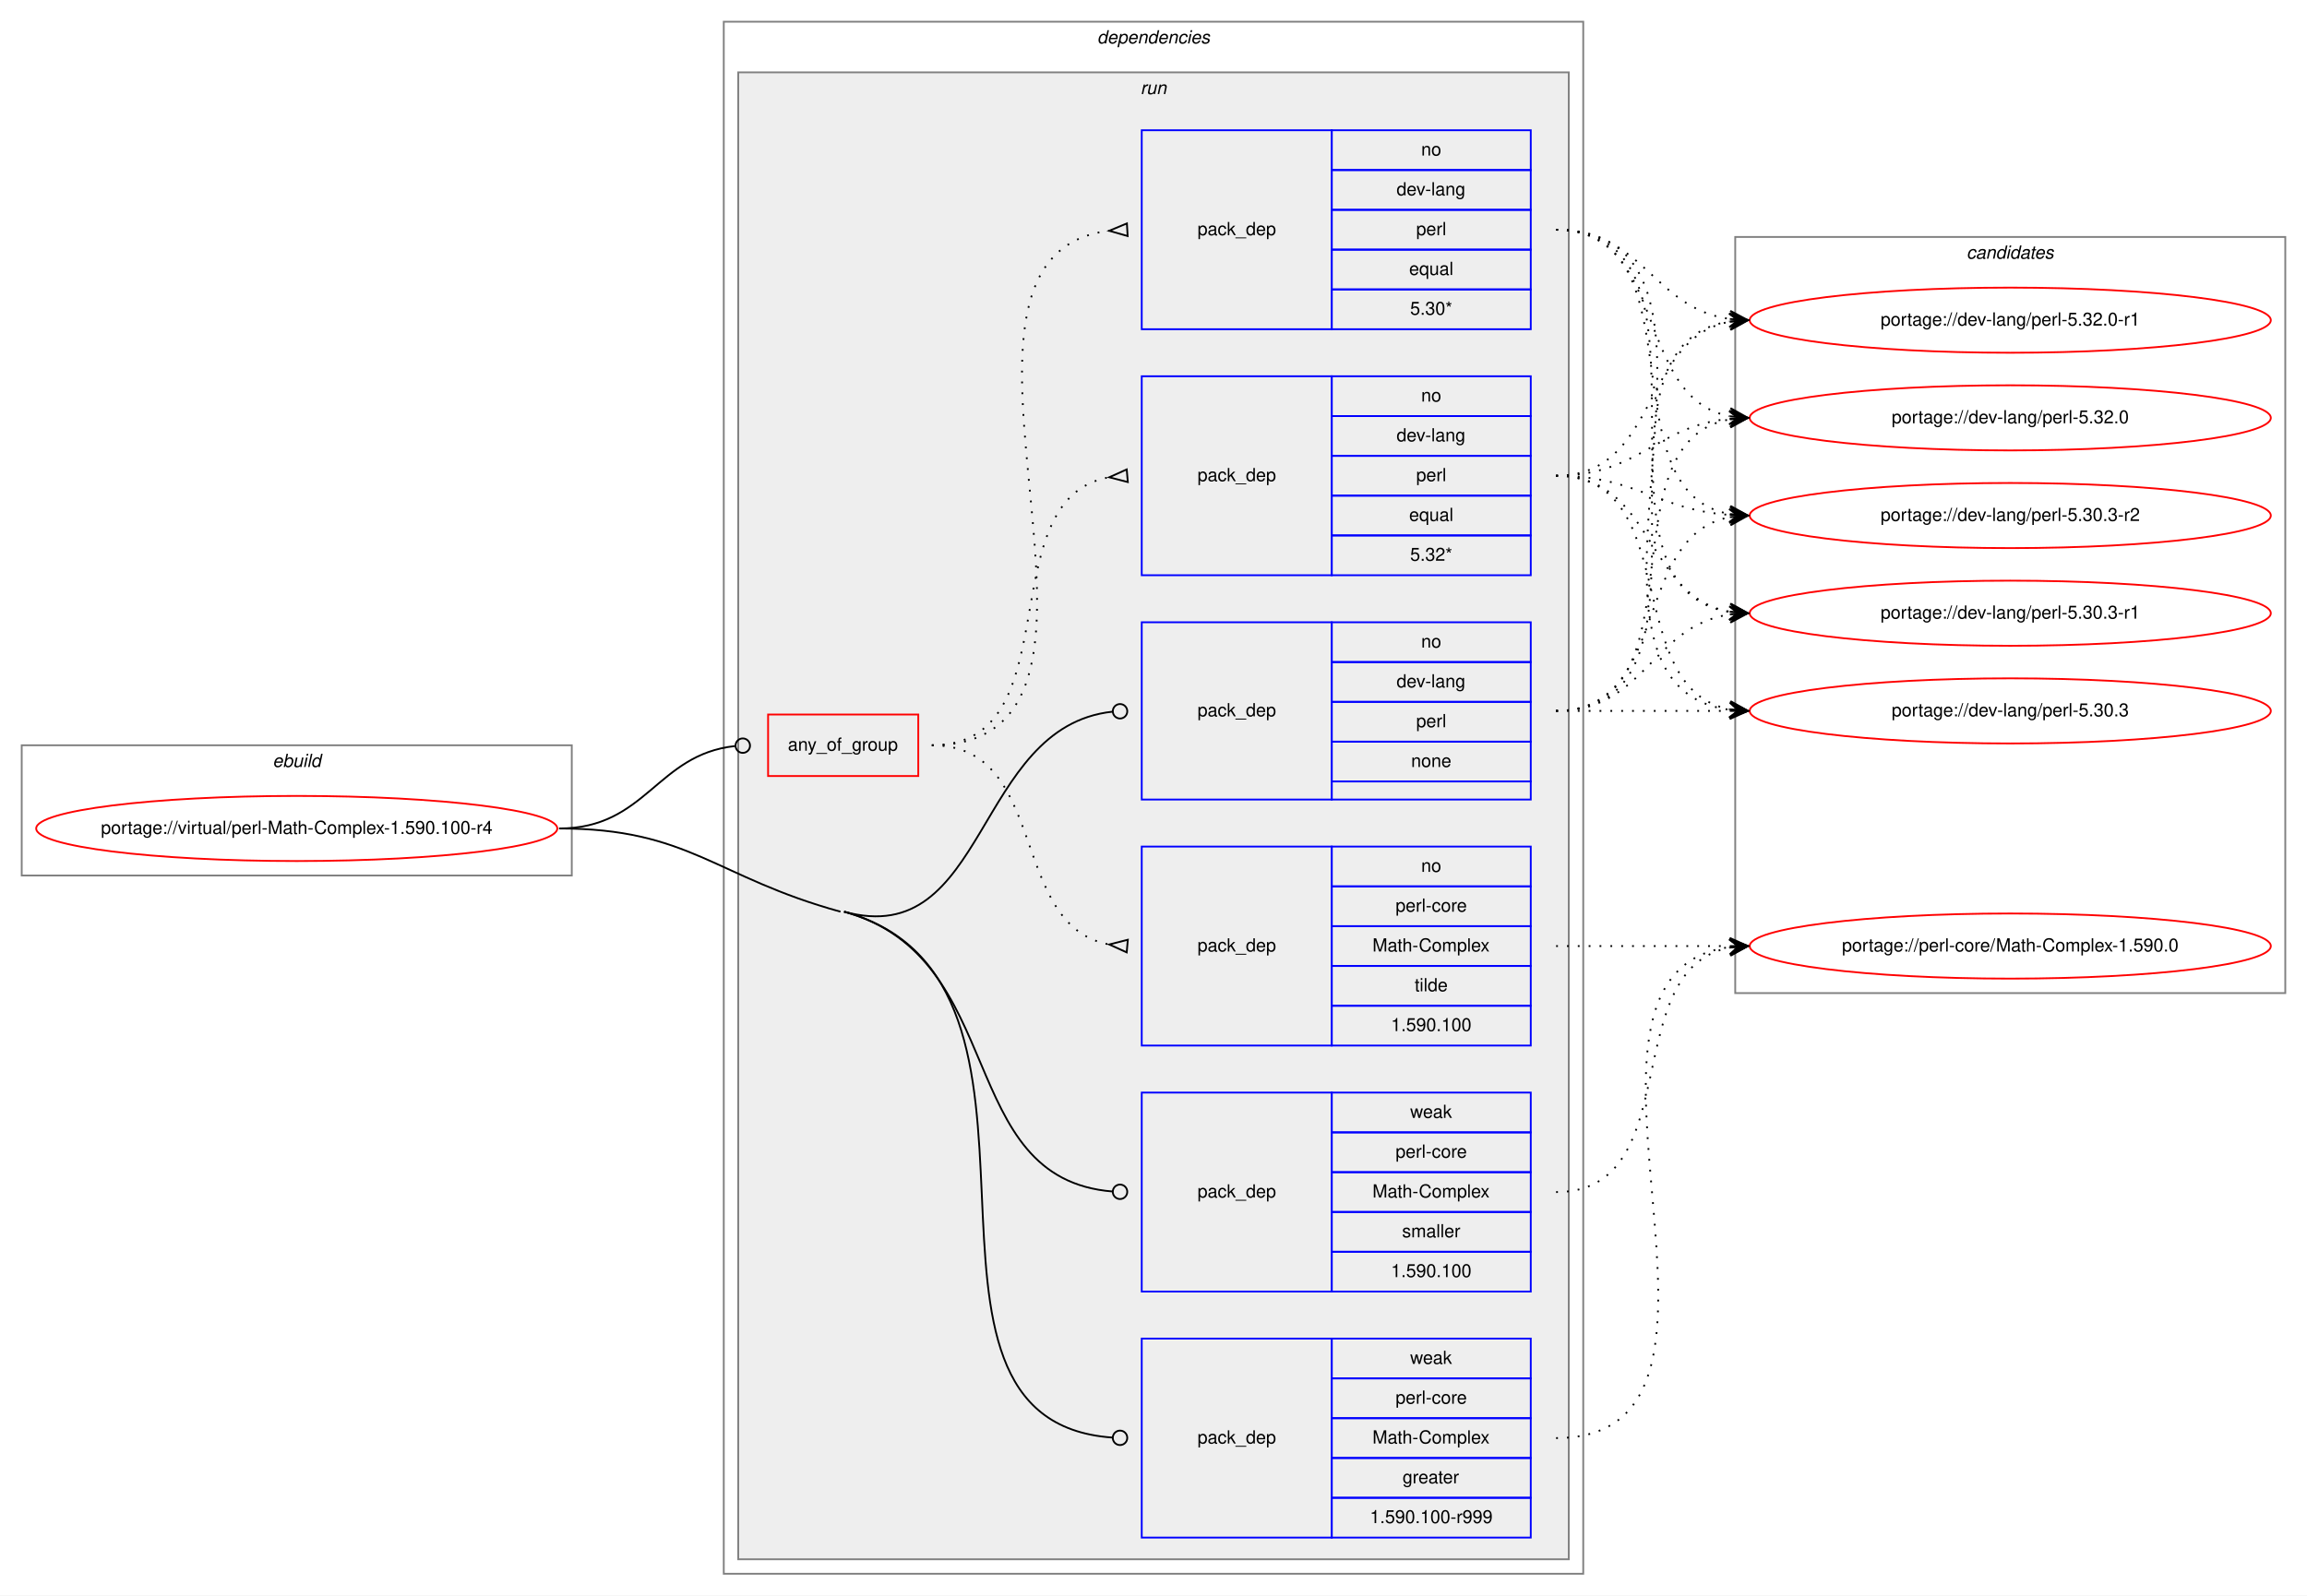
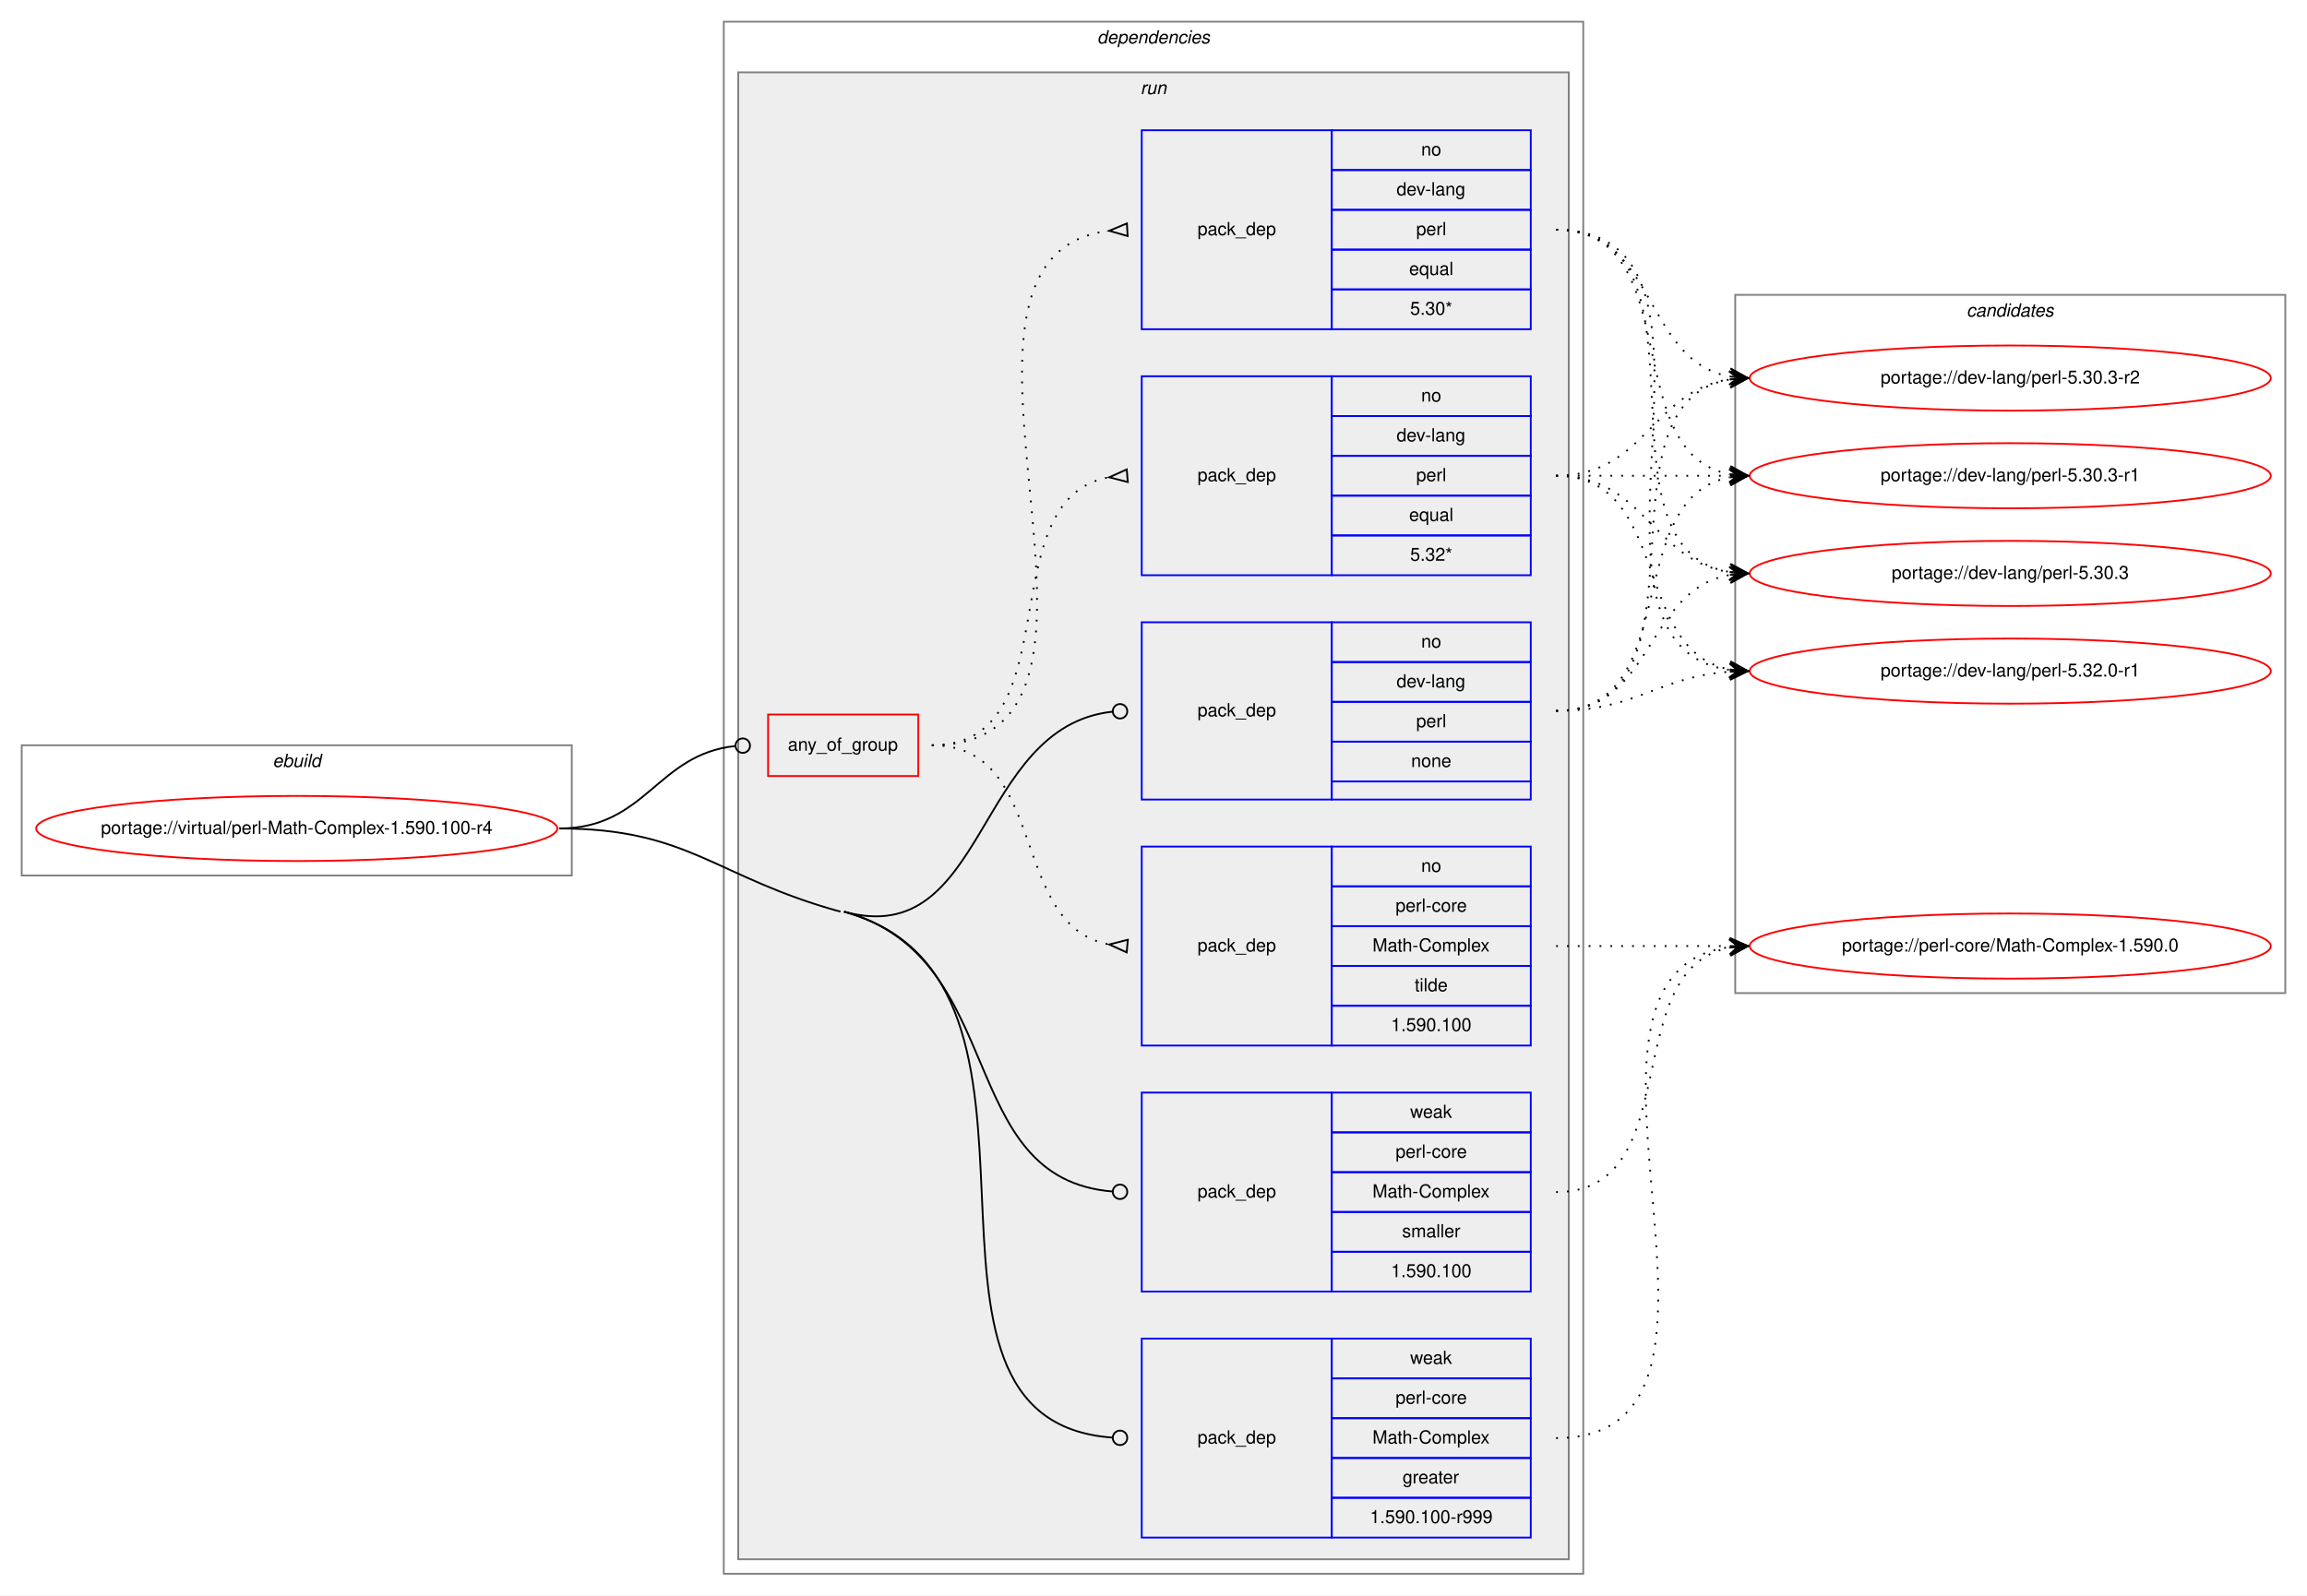
<svg xmlns="http://www.w3.org/2000/svg" xmlns:xlink="http://www.w3.org/1999/xlink" width="1275pt" height="882pt" viewBox="0.00 0.00 1275.00 882.00">
  <g id="graph0" class="graph" transform="scale(1 1) rotate(0) translate(4 878)">
    <polygon fill="white" stroke="transparent" points="-4,4 -4,-878 1271,-878 1271,4 -4,4" />
    <g id="clust1" class="cluster">
      <polygon fill="none" stroke="gray" points="8,-394 8,-466 312,-466 312,-394 8,-394" />
      <text text-anchor="start" x="146.66" y="-454" font-family="Helvetica,sans-Serif" font-style="italic" font-size="10.00">ebuild</text>
    </g>
    <g id="clust2" class="cluster">
      <polygon fill="none" stroke="gray" points="396,-8 396,-866 871,-866 871,-8 396,-8" />
      <text text-anchor="start" x="602.38" y="-854" font-family="Helvetica,sans-Serif" font-style="italic" font-size="10.00">dependencies</text>
    </g>
    <g id="clust5" class="cluster">
      <polygon fill="#eeeeee" stroke="gray" points="404,-16 404,-838 863,-838 863,-16 404,-16" />
      <text text-anchor="start" x="626.28" y="-826" font-family="Helvetica,sans-Serif" font-style="italic" font-size="10.00">run</text>
    </g>
    <g id="clust13" class="cluster">
-       <polygon fill="none" stroke="gray" points="955,-329 955,-747 1259,-747 1259,-329 955,-329" />
-       <text text-anchor="start" x="1082.82" y="-735" font-family="Helvetica,sans-Serif" font-style="italic" font-size="10.00">candidates</text>
+       <polygon fill="none" stroke="gray" points="955,-329 955,-715 1259,-715 1259,-329 955,-329" />
+       <text text-anchor="start" x="1082.82" y="-703" font-family="Helvetica,sans-Serif" font-style="italic" font-size="10.00">candidates</text>
    </g>
    <g id="node1" class="node">
      <g id="a_node1">
        <a xlink:href="../virtual/perl-Math-Complex-1.590.100-r4.svg" xlink:title="portage://virtual/perl-Math-Complex-1.590.100-r4">
          <ellipse fill="none" stroke="red" cx="160" cy="-420" rx="144" ry="18" />
          <text text-anchor="middle" x="160" y="-417" font-family="Helvetica,sans-Serif" font-size="10.00">portage://virtual/perl-Math-Complex-1.590.100-r4</text>
        </a>
      </g>
    </g>
    <g id="node2" class="node">
      <polygon fill="none" stroke="red" points="420.5,-449 420.5,-483 503.5,-483 503.5,-449 420.5,-449" />
      <text text-anchor="start" x="431.43" y="-463" font-family="Helvetica,sans-Serif" font-size="10.00">any_of_group</text>
    </g>
    <g id="edge4" class="edge">
      <path fill="none" stroke="black" d="M305,-420C353.25,-420 358.83,-460.94 402.25,-465.57" />
      <ellipse fill="none" stroke="black" cx="406.51" cy="-465.79" rx="4" ry="4" />
    </g>
    <g id="node6" class="node">
      <polygon fill="none" stroke="blue" points="627,-436 627,-534 732,-534 732,-436 627,-436" />
      <text text-anchor="start" x="657.82" y="-482" font-family="Helvetica,sans-Serif" font-size="10.00">pack_dep</text>
      <polygon fill="none" stroke="blue" points="732,-512 732,-534 842,-534 842,-512 732,-512" />
      <text text-anchor="start" x="781.44" y="-520" font-family="Helvetica,sans-Serif" font-size="10.00">no</text>
      <polygon fill="none" stroke="blue" points="732,-490 732,-512 842,-512 842,-490 732,-490" />
      <text text-anchor="start" x="767.83" y="-498" font-family="Helvetica,sans-Serif" font-size="10.00">dev-lang</text>
      <polygon fill="none" stroke="blue" points="732,-468 732,-490 842,-490 842,-468 732,-468" />
      <text text-anchor="start" x="778.67" y="-476" font-family="Helvetica,sans-Serif" font-size="10.00">perl</text>
      <polygon fill="none" stroke="blue" points="732,-446 732,-468 842,-468 842,-446 732,-446" />
      <text text-anchor="start" x="775.88" y="-454" font-family="Helvetica,sans-Serif" font-size="10.00">none</text>
      <polygon fill="none" stroke="blue" points="732,-436 732,-446 842,-446 842,-436 732,-436" />
    </g>
    <g id="edge5" class="edge">
      <path fill="none" stroke="black" d="M462.5,-374C541.99,-352.15 534.35,-476.3 610.82,-484.57" />
      <ellipse fill="none" stroke="black" cx="615.01" cy="-484.79" rx="4" ry="4" />
    </g>
    <g id="node7" class="node">
      <polygon fill="none" stroke="blue" points="627,-28 627,-138 732,-138 732,-28 627,-28" />
      <text text-anchor="start" x="657.82" y="-80" font-family="Helvetica,sans-Serif" font-size="10.00">pack_dep</text>
      <polygon fill="none" stroke="blue" points="732,-116 732,-138 842,-138 842,-116 732,-116" />
      <text text-anchor="start" x="775.33" y="-124" font-family="Helvetica,sans-Serif" font-size="10.00">weak</text>
      <polygon fill="none" stroke="blue" points="732,-94 732,-116 842,-116 842,-94 732,-94" />
      <text text-anchor="start" x="767.28" y="-102" font-family="Helvetica,sans-Serif" font-size="10.00">perl-core</text>
      <polygon fill="none" stroke="blue" points="732,-72 732,-94 842,-94 842,-72 732,-72" />
      <text text-anchor="start" x="754.5" y="-80" font-family="Helvetica,sans-Serif" font-size="10.00">Math-Complex</text>
      <polygon fill="none" stroke="blue" points="732,-50 732,-72 842,-72 842,-50 732,-50" />
      <text text-anchor="start" x="771.16" y="-58" font-family="Helvetica,sans-Serif" font-size="10.00">greater</text>
      <polygon fill="none" stroke="blue" points="732,-28 732,-50 842,-50 842,-28 732,-28" />
      <text text-anchor="start" x="753.1" y="-36" font-family="Helvetica,sans-Serif" font-size="10.00">1.590.100-r999</text>
    </g>
    <g id="edge6" class="edge">
      <path fill="none" stroke="black" d="M462.5,-374C601.33,-335.84 477.2,-92.77 610.71,-83.29" />
      <ellipse fill="none" stroke="black" cx="615" cy="-83.14" rx="4" ry="4" />
      <path fill="none" stroke="black" d="M305,-420C377.07,-420 391.01,-393.1 460.5,-374" />
    </g>
    <g id="node8" class="node">
      <polygon fill="none" stroke="blue" points="627,-164 627,-274 732,-274 732,-164 627,-164" />
      <text text-anchor="start" x="657.82" y="-216" font-family="Helvetica,sans-Serif" font-size="10.00">pack_dep</text>
      <polygon fill="none" stroke="blue" points="732,-252 732,-274 842,-274 842,-252 732,-252" />
      <text text-anchor="start" x="775.33" y="-260" font-family="Helvetica,sans-Serif" font-size="10.00">weak</text>
      <polygon fill="none" stroke="blue" points="732,-230 732,-252 842,-252 842,-230 732,-230" />
      <text text-anchor="start" x="767.28" y="-238" font-family="Helvetica,sans-Serif" font-size="10.00">perl-core</text>
      <polygon fill="none" stroke="blue" points="732,-208 732,-230 842,-230 842,-208 732,-208" />
      <text text-anchor="start" x="754.5" y="-216" font-family="Helvetica,sans-Serif" font-size="10.00">Math-Complex</text>
      <polygon fill="none" stroke="blue" points="732,-186 732,-208 842,-208 842,-186 732,-186" />
      <text text-anchor="start" x="770.89" y="-194" font-family="Helvetica,sans-Serif" font-size="10.00">smaller</text>
      <polygon fill="none" stroke="blue" points="732,-164 732,-186 842,-186 842,-164 732,-164" />
      <text text-anchor="start" x="764.76" y="-172" font-family="Helvetica,sans-Serif" font-size="10.00">1.590.100</text>
    </g>
    <g id="edge7" class="edge">
      <path fill="none" stroke="black" d="M462.5,-374C554.22,-348.79 523.03,-226.23 611,-219.31" />
      <ellipse fill="none" stroke="black" cx="615" cy="-219.15" rx="4" ry="4" />
    </g>
    <g id="node3" class="node">
      <polygon fill="none" stroke="blue" points="627,-560 627,-670 732,-670 732,-560 627,-560" />
      <text text-anchor="start" x="657.82" y="-612" font-family="Helvetica,sans-Serif" font-size="10.00">pack_dep</text>
      <polygon fill="none" stroke="blue" points="732,-648 732,-670 842,-670 842,-648 732,-648" />
      <text text-anchor="start" x="781.44" y="-656" font-family="Helvetica,sans-Serif" font-size="10.00">no</text>
      <polygon fill="none" stroke="blue" points="732,-626 732,-648 842,-648 842,-626 732,-626" />
      <text text-anchor="start" x="767.83" y="-634" font-family="Helvetica,sans-Serif" font-size="10.00">dev-lang</text>
      <polygon fill="none" stroke="blue" points="732,-604 732,-626 842,-626 842,-604 732,-604" />
      <text text-anchor="start" x="778.67" y="-612" font-family="Helvetica,sans-Serif" font-size="10.00">perl</text>
      <polygon fill="none" stroke="blue" points="732,-582 732,-604 842,-604 842,-582 732,-582" />
      <text text-anchor="start" x="774.77" y="-590" font-family="Helvetica,sans-Serif" font-size="10.00">equal</text>
      <polygon fill="none" stroke="blue" points="732,-560 732,-582 842,-582 842,-560 732,-560" />
      <text text-anchor="start" x="775.33" y="-568" font-family="Helvetica,sans-Serif" font-size="10.00">5.32*</text>
    </g>
    <g id="edge1" class="edge">
      <path fill="none" stroke="black" stroke-dasharray="1,5" d="M511,-466C589.11,-466 541.93,-601.91 608.78,-614.12" />
      <polygon fill="none" stroke="black" points="618.7,-618.49 609.04,-614.15 619.3,-611.51 618.7,-618.49" />
    </g>
    <g id="node4" class="node">
      <polygon fill="none" stroke="blue" points="627,-696 627,-806 732,-806 732,-696 627,-696" />
      <text text-anchor="start" x="657.82" y="-748" font-family="Helvetica,sans-Serif" font-size="10.00">pack_dep</text>
      <polygon fill="none" stroke="blue" points="732,-784 732,-806 842,-806 842,-784 732,-784" />
      <text text-anchor="start" x="781.44" y="-792" font-family="Helvetica,sans-Serif" font-size="10.00">no</text>
      <polygon fill="none" stroke="blue" points="732,-762 732,-784 842,-784 842,-762 732,-762" />
      <text text-anchor="start" x="767.83" y="-770" font-family="Helvetica,sans-Serif" font-size="10.00">dev-lang</text>
      <polygon fill="none" stroke="blue" points="732,-740 732,-762 842,-762 842,-740 732,-740" />
      <text text-anchor="start" x="778.67" y="-748" font-family="Helvetica,sans-Serif" font-size="10.00">perl</text>
      <polygon fill="none" stroke="blue" points="732,-718 732,-740 842,-740 842,-718 732,-718" />
      <text text-anchor="start" x="774.77" y="-726" font-family="Helvetica,sans-Serif" font-size="10.00">equal</text>
      <polygon fill="none" stroke="blue" points="732,-696 732,-718 842,-718 842,-696 732,-696" />
      <text text-anchor="start" x="775.33" y="-704" font-family="Helvetica,sans-Serif" font-size="10.00">5.30*</text>
    </g>
    <g id="edge2" class="edge">
      <path fill="none" stroke="black" stroke-dasharray="1,5" d="M511,-466C642.88,-466 491.93,-736.17 608.9,-750.42" />
      <polygon fill="none" stroke="black" points="618.8,-754.49 609.02,-750.42 619.2,-747.51 618.8,-754.49" />
    </g>
    <g id="node5" class="node">
      <polygon fill="none" stroke="blue" points="627,-300 627,-410 732,-410 732,-300 627,-300" />
      <text text-anchor="start" x="657.82" y="-352" font-family="Helvetica,sans-Serif" font-size="10.00">pack_dep</text>
      <polygon fill="none" stroke="blue" points="732,-388 732,-410 842,-410 842,-388 732,-388" />
      <text text-anchor="start" x="781.44" y="-396" font-family="Helvetica,sans-Serif" font-size="10.00">no</text>
      <polygon fill="none" stroke="blue" points="732,-366 732,-388 842,-388 842,-366 732,-366" />
      <text text-anchor="start" x="767.28" y="-374" font-family="Helvetica,sans-Serif" font-size="10.00">perl-core</text>
      <polygon fill="none" stroke="blue" points="732,-344 732,-366 842,-366 842,-344 732,-344" />
      <text text-anchor="start" x="754.5" y="-352" font-family="Helvetica,sans-Serif" font-size="10.00">Math-Complex</text>
      <polygon fill="none" stroke="blue" points="732,-322 732,-344 842,-344 842,-322 732,-322" />
      <text text-anchor="start" x="777.83" y="-330" font-family="Helvetica,sans-Serif" font-size="10.00">tilde</text>
      <polygon fill="none" stroke="blue" points="732,-300 732,-322 842,-322 842,-300 732,-300" />
      <text text-anchor="start" x="764.76" y="-308" font-family="Helvetica,sans-Serif" font-size="10.00">1.590.100</text>
    </g>
    <g id="edge3" class="edge">
      <path fill="none" stroke="black" stroke-dasharray="1,5" d="M511,-466C576.2,-466 553.02,-366.4 608.9,-355.89" />
      <polygon fill="none" stroke="black" points="619.31,-358.49 609.04,-355.88 618.69,-351.51 619.31,-358.49" />
    </g>
    <g id="node9" class="node">
      <g id="a_node9">
        <a xlink:href="../dev-lang/perl-5.32.0-r1.svg" xlink:title="portage://dev-lang/perl-5.32.0-r1">
-           <ellipse fill="none" stroke="red" cx="1107" cy="-701" rx="144" ry="18" />
-           <text text-anchor="middle" x="1107" y="-698" font-family="Helvetica,sans-Serif" font-size="10.00">portage://dev-lang/perl-5.32.0-r1</text>
+           <ellipse fill="none" stroke="red" cx="1107" cy="-507" rx="144" ry="18" />
+           <text text-anchor="middle" x="1107" y="-504" font-family="Helvetica,sans-Serif" font-size="10.00">portage://dev-lang/perl-5.32.0-r1</text>
        </a>
      </g>
    </g>
    <g id="edge8" class="edge">
-       <path fill="none" stroke="black" stroke-dasharray="1,5" d="M856,-615C912.99,-615 902.91,-690.9 951.78,-700.09" />
-       <polygon fill="black" stroke="black" points="962,-701 951.64,-704.6 957.02,-700.56 952.04,-700.12 952.04,-700.12 952.04,-700.12 957.02,-700.56 952.44,-695.63 962,-701 962,-701" />
+       <path fill="none" stroke="black" stroke-dasharray="1,5" d="M856,-615C919.58,-615 897.58,-518.49 951.79,-507.93" />
+       <polygon fill="black" stroke="black" points="962,-507 952.45,-512.39 957.02,-507.46 952.04,-507.91 952.04,-507.91 952.04,-507.91 957.02,-507.46 951.63,-503.43 962,-507 962,-507" />
    </g>
    <g id="node10" class="node">
      <g id="a_node10">
-         <a xlink:href="../dev-lang/perl-5.32.0.svg" xlink:title="portage://dev-lang/perl-5.32.0">
-           <ellipse fill="none" stroke="red" cx="1107" cy="-647" rx="144" ry="18" />
-           <text text-anchor="middle" x="1107" y="-644" font-family="Helvetica,sans-Serif" font-size="10.00">portage://dev-lang/perl-5.32.0</text>
+         <a xlink:href="../dev-lang/perl-5.30.3-r2.svg" xlink:title="portage://dev-lang/perl-5.30.3-r2">
+           <ellipse fill="none" stroke="red" cx="1107" cy="-669" rx="144" ry="18" />
+           <text text-anchor="middle" x="1107" y="-666" font-family="Helvetica,sans-Serif" font-size="10.00">portage://dev-lang/perl-5.30.3-r2</text>
        </a>
      </g>
    </g>
    <g id="edge9" class="edge">
-       <path fill="none" stroke="black" stroke-dasharray="1,5" d="M856,-615C901.65,-615 911.48,-642.54 951.95,-646.52" />
-       <polygon fill="black" stroke="black" points="962,-647 951.8,-651.02 957.01,-646.76 952.01,-646.53 952.01,-646.53 952.01,-646.53 957.01,-646.76 952.22,-642.03 962,-647 962,-647" />
+       <path fill="none" stroke="black" stroke-dasharray="1,5" d="M856,-615C905.26,-615 908.85,-661.87 951.86,-668.28" />
+       <polygon fill="black" stroke="black" points="962,-669 951.71,-672.78 957.01,-668.64 952.03,-668.29 952.03,-668.29 952.03,-668.29 957.01,-668.64 952.35,-663.8 962,-669 962,-669" />
    </g>
    <g id="node11" class="node">
      <g id="a_node11">
-         <a xlink:href="../dev-lang/perl-5.30.3-r2.svg" xlink:title="portage://dev-lang/perl-5.30.3-r2">
-           <ellipse fill="none" stroke="red" cx="1107" cy="-593" rx="144" ry="18" />
-           <text text-anchor="middle" x="1107" y="-590" font-family="Helvetica,sans-Serif" font-size="10.00">portage://dev-lang/perl-5.30.3-r2</text>
+         <a xlink:href="../dev-lang/perl-5.30.3-r1.svg" xlink:title="portage://dev-lang/perl-5.30.3-r1">
+           <ellipse fill="none" stroke="red" cx="1107" cy="-615" rx="144" ry="18" />
+           <text text-anchor="middle" x="1107" y="-612" font-family="Helvetica,sans-Serif" font-size="10.00">portage://dev-lang/perl-5.30.3-r1</text>
        </a>
      </g>
    </g>
    <g id="edge10" class="edge">
-       <path fill="none" stroke="black" stroke-dasharray="1,5" d="M856,-615C900.54,-615 912.22,-596.14 951.89,-593.35" />
-       <polygon fill="black" stroke="black" points="962,-593 952.16,-597.84 957,-593.17 952.01,-593.34 952.01,-593.34 952.01,-593.34 957,-593.17 951.85,-588.84 962,-593 962,-593" />
+       <path fill="none" stroke="black" stroke-dasharray="1,5" d="M856,-615C899.43,-615 912.83,-615 951.57,-615" />
+       <polygon fill="black" stroke="black" points="962,-615 952,-619.5 957,-615 952,-615 952,-615 952,-615 957,-615 952,-610.5 962,-615 962,-615" />
    </g>
    <g id="node12" class="node">
      <g id="a_node12">
-         <a xlink:href="../dev-lang/perl-5.30.3-r1.svg" xlink:title="portage://dev-lang/perl-5.30.3-r1">
-           <ellipse fill="none" stroke="red" cx="1107" cy="-539" rx="144" ry="18" />
-           <text text-anchor="middle" x="1107" y="-536" font-family="Helvetica,sans-Serif" font-size="10.00">portage://dev-lang/perl-5.30.3-r1</text>
+         <a xlink:href="../dev-lang/perl-5.30.3.svg" xlink:title="portage://dev-lang/perl-5.30.3">
+           <ellipse fill="none" stroke="red" cx="1107" cy="-561" rx="144" ry="18" />
+           <text text-anchor="middle" x="1107" y="-558" font-family="Helvetica,sans-Serif" font-size="10.00">portage://dev-lang/perl-5.30.3</text>
        </a>
      </g>
    </g>
    <g id="edge11" class="edge">
-       <path fill="none" stroke="black" stroke-dasharray="1,5" d="M856,-615C910.35,-615 905.01,-548.2 951.89,-539.85" />
-       <polygon fill="black" stroke="black" points="962,-539 952.41,-544.33 957.02,-539.42 952.04,-539.84 952.04,-539.84 952.04,-539.84 957.02,-539.42 951.66,-535.36 962,-539 962,-539" />
+       <path fill="none" stroke="black" stroke-dasharray="1,5" d="M856,-615C905.26,-615 908.85,-568.13 951.86,-561.72" />
+       <polygon fill="black" stroke="black" points="962,-561 952.35,-566.2 957.01,-561.36 952.03,-561.71 952.03,-561.71 952.03,-561.71 957.01,-561.36 951.71,-557.22 962,-561 962,-561" />
+     </g>
+     <g id="edge12" class="edge">
+       <path fill="none" stroke="black" stroke-dasharray="1,5" d="M856,-751C970.66,-751 851.44,-521.55 951.93,-507.66" />
+       <polygon fill="black" stroke="black" points="962,-507 952.31,-512.14 957.01,-507.33 952.02,-507.65 952.02,-507.65 952.02,-507.65 957.01,-507.33 951.73,-503.16 962,-507 962,-507" />
+     </g>
+     <g id="edge13" class="edge">
+       <path fill="none" stroke="black" stroke-dasharray="1,5" d="M856,-751C911.96,-751 903.76,-678.63 951.95,-669.87" />
+       <polygon fill="black" stroke="black" points="962,-669 952.42,-674.34 957.02,-669.43 952.04,-669.86 952.04,-669.86 952.04,-669.86 957.02,-669.43 951.65,-665.37 962,-669 962,-669" />
+     </g>
+     <g id="edge14" class="edge">
+       <path fill="none" stroke="black" stroke-dasharray="1,5" d="M856,-751C929.04,-751 889.52,-627.45 952.01,-615.87" />
+       <polygon fill="black" stroke="black" points="962,-615 952.43,-620.35 957.02,-615.43 952.04,-615.87 952.04,-615.87 952.04,-615.87 957.02,-615.43 951.65,-611.38 962,-615 962,-615" />
+     </g>
+     <g id="edge15" class="edge">
+       <path fill="none" stroke="black" stroke-dasharray="1,5" d="M856,-751C949.11,-751 871.54,-574.84 951.98,-561.77" />
+       <polygon fill="black" stroke="black" points="962,-561 952.37,-566.25 957.01,-561.38 952.03,-561.76 952.03,-561.76 952.03,-561.76 957.01,-561.38 951.69,-557.27 962,-561 962,-561" />
    </g>
    <g id="node13" class="node">
      <g id="a_node13">
-         <a xlink:href="../dev-lang/perl-5.30.3.svg" xlink:title="portage://dev-lang/perl-5.30.3">
-           <ellipse fill="none" stroke="red" cx="1107" cy="-485" rx="144" ry="18" />
-           <text text-anchor="middle" x="1107" y="-482" font-family="Helvetica,sans-Serif" font-size="10.00">portage://dev-lang/perl-5.30.3</text>
-         </a>
-       </g>
-     </g>
-     <g id="edge12" class="edge">
-       <path fill="none" stroke="black" stroke-dasharray="1,5" d="M856,-615C926.91,-615 891.38,-497.39 951.89,-485.9" />
-       <polygon fill="black" stroke="black" points="962,-485 952.44,-490.37 957.02,-485.44 952.04,-485.89 952.04,-485.89 952.04,-485.89 957.02,-485.44 951.64,-481.4 962,-485 962,-485" />
-     </g>
-     <g id="edge13" class="edge">
-       <path fill="none" stroke="black" stroke-dasharray="1,5" d="M856,-751C904.53,-751 909.43,-707.6 951.99,-701.67" />
-       <polygon fill="black" stroke="black" points="962,-701 952.32,-706.16 957.01,-701.33 952.02,-701.67 952.02,-701.67 952.02,-701.67 957.01,-701.33 951.72,-697.18 962,-701 962,-701" />
-     </g>
-     <g id="edge14" class="edge">
-       <path fill="none" stroke="black" stroke-dasharray="1,5" d="M856,-751C918.39,-751 898.57,-658.06 951.97,-647.9" />
-       <polygon fill="black" stroke="black" points="962,-647 952.44,-652.37 957.02,-647.45 952.04,-647.89 952.04,-647.89 952.04,-647.89 957.02,-647.45 951.64,-643.41 962,-647 962,-647" />
-     </g>
-     <g id="edge15" class="edge">
-       <path fill="none" stroke="black" stroke-dasharray="1,5" d="M856,-751C936.93,-751 882.59,-606.29 951.89,-593.85" />
-       <polygon fill="black" stroke="black" points="962,-593 952.41,-598.32 957.02,-593.42 952.04,-593.84 952.04,-593.84 952.04,-593.84 957.02,-593.42 951.66,-589.35 962,-593 962,-593" />
-     </g>
-     <g id="edge16" class="edge">
-       <path fill="none" stroke="black" stroke-dasharray="1,5" d="M856,-751C957.74,-751 863.57,-553.24 951.92,-539.73" />
-       <polygon fill="black" stroke="black" points="962,-539 952.35,-544.21 957.01,-539.36 952.03,-539.72 952.03,-539.72 952.03,-539.72 957.01,-539.36 951.7,-535.23 962,-539 962,-539" />
-     </g>
-     <g id="edge17" class="edge">
-       <path fill="none" stroke="black" stroke-dasharray="1,5" d="M856,-751C979.66,-751 842.93,-499.85 951.84,-485.63" />
-       <polygon fill="black" stroke="black" points="962,-485 952.3,-490.11 957.01,-485.31 952.02,-485.62 952.02,-485.62 952.02,-485.62 957.01,-485.31 951.74,-481.13 962,-485 962,-485" />
-     </g>
-     <g id="node14" class="node">
-       <g id="a_node14">
        <a xlink:href="../perl-core/Math-Complex-1.590.0.svg" xlink:title="portage://perl-core/Math-Complex-1.590.0">
          <ellipse fill="none" stroke="red" cx="1107" cy="-355" rx="144" ry="18" />
          <text text-anchor="middle" x="1107" y="-352" font-family="Helvetica,sans-Serif" font-size="10.00">portage://perl-core/Math-Complex-1.590.0</text>
        </a>
      </g>
    </g>
-     <g id="edge18" class="edge">
+     <g id="edge16" class="edge">
      <path fill="none" stroke="black" stroke-dasharray="1,5" d="M856,-355C899.43,-355 912.83,-355 951.57,-355" />
      <polygon fill="black" stroke="black" points="962,-355 952,-359.5 957,-355 952,-355 952,-355 952,-355 957,-355 952,-350.5 962,-355 962,-355" />
    </g>
+     <g id="edge17" class="edge">
+       <path fill="none" stroke="black" stroke-dasharray="1,5" d="M856,-485C900.54,-485 912.22,-503.86 951.89,-506.65" />
+       <polygon fill="black" stroke="black" points="962,-507 951.85,-511.16 957,-506.83 952.01,-506.66 952.01,-506.66 952.01,-506.66 957,-506.83 952.16,-502.16 962,-507 962,-507" />
+     </g>
+     <g id="edge18" class="edge">
+       <path fill="none" stroke="black" stroke-dasharray="1,5" d="M856,-485C946.69,-485 873.82,-654.91 951.73,-668.18" />
+       <polygon fill="black" stroke="black" points="962,-669 951.67,-672.69 957.02,-668.6 952.03,-668.2 952.03,-668.2 952.03,-668.2 957.02,-668.6 952.39,-663.72 962,-669 962,-669" />
+     </g>
    <g id="edge19" class="edge">
-       <path fill="none" stroke="black" stroke-dasharray="1,5" d="M856,-485C959.28,-485 862.19,-686.49 951.77,-700.26" />
-       <polygon fill="black" stroke="black" points="962,-701 951.7,-704.77 957.01,-700.64 952.03,-700.28 952.03,-700.28 952.03,-700.28 957.01,-700.64 952.35,-695.79 962,-701 962,-701" />
+       <path fill="none" stroke="black" stroke-dasharray="1,5" d="M856,-485C926.91,-485 891.38,-602.61 951.89,-614.1" />
+       <polygon fill="black" stroke="black" points="962,-615 951.64,-618.6 957.02,-614.56 952.04,-614.11 952.04,-614.11 952.04,-614.11 957.02,-614.56 952.44,-609.63 962,-615 962,-615" />
    </g>
    <g id="edge20" class="edge">
-       <path fill="none" stroke="black" stroke-dasharray="1,5" d="M856,-485C938.35,-485 881.36,-633.38 951.73,-646.13" />
-       <polygon fill="black" stroke="black" points="962,-647 951.66,-650.64 957.02,-646.58 952.04,-646.15 952.04,-646.15 952.04,-646.15 957.02,-646.58 952.42,-641.67 962,-647 962,-647" />
+       <path fill="none" stroke="black" stroke-dasharray="1,5" d="M856,-485C910.35,-485 905.01,-551.8 951.89,-560.15" />
+       <polygon fill="black" stroke="black" points="962,-561 951.66,-564.64 957.02,-560.58 952.04,-560.16 952.04,-560.16 952.04,-560.16 957.02,-560.58 952.41,-555.67 962,-561 962,-561" />
    </g>
    <g id="edge21" class="edge">
-       <path fill="none" stroke="black" stroke-dasharray="1,5" d="M856,-485C919.58,-485 897.58,-581.51 951.79,-592.07" />
-       <polygon fill="black" stroke="black" points="962,-593 951.63,-596.57 957.02,-592.54 952.04,-592.09 952.04,-592.09 952.04,-592.09 957.02,-592.54 952.45,-587.61 962,-593 962,-593" />
-     </g>
-     <g id="edge22" class="edge">
-       <path fill="none" stroke="black" stroke-dasharray="1,5" d="M856,-485C905.26,-485 908.85,-531.87 951.86,-538.28" />
-       <polygon fill="black" stroke="black" points="962,-539 951.71,-542.78 957.01,-538.64 952.03,-538.29 952.03,-538.29 952.03,-538.29 957.01,-538.64 952.35,-533.8 962,-539 962,-539" />
-     </g>
-     <g id="edge23" class="edge">
-       <path fill="none" stroke="black" stroke-dasharray="1,5" d="M856,-485C899.43,-485 912.83,-485 951.57,-485" />
-       <polygon fill="black" stroke="black" points="962,-485 952,-489.5 957,-485 952,-485 952,-485 952,-485 957,-485 952,-480.5 962,-485 962,-485" />
-     </g>
-     <g id="edge24" class="edge">
      <path fill="none" stroke="black" stroke-dasharray="1,5" d="M856,-83C982.2,-83 840.44,-340.33 951.98,-354.4" />
      <polygon fill="black" stroke="black" points="962,-355 951.75,-358.9 957.01,-354.7 952.02,-354.4 952.02,-354.4 952.02,-354.4 957.01,-354.7 952.29,-349.91 962,-355 962,-355" />
    </g>
-     <g id="edge25" class="edge">
+     <g id="edge22" class="edge">
      <path fill="none" stroke="black" stroke-dasharray="1,5" d="M856,-219C929.04,-219 889.52,-342.55 952.01,-354.13" />
      <polygon fill="black" stroke="black" points="962,-355 951.65,-358.62 957.02,-354.57 952.04,-354.13 952.04,-354.13 952.04,-354.13 957.02,-354.57 952.43,-349.65 962,-355 962,-355" />
    </g>
  </g>
</svg>
